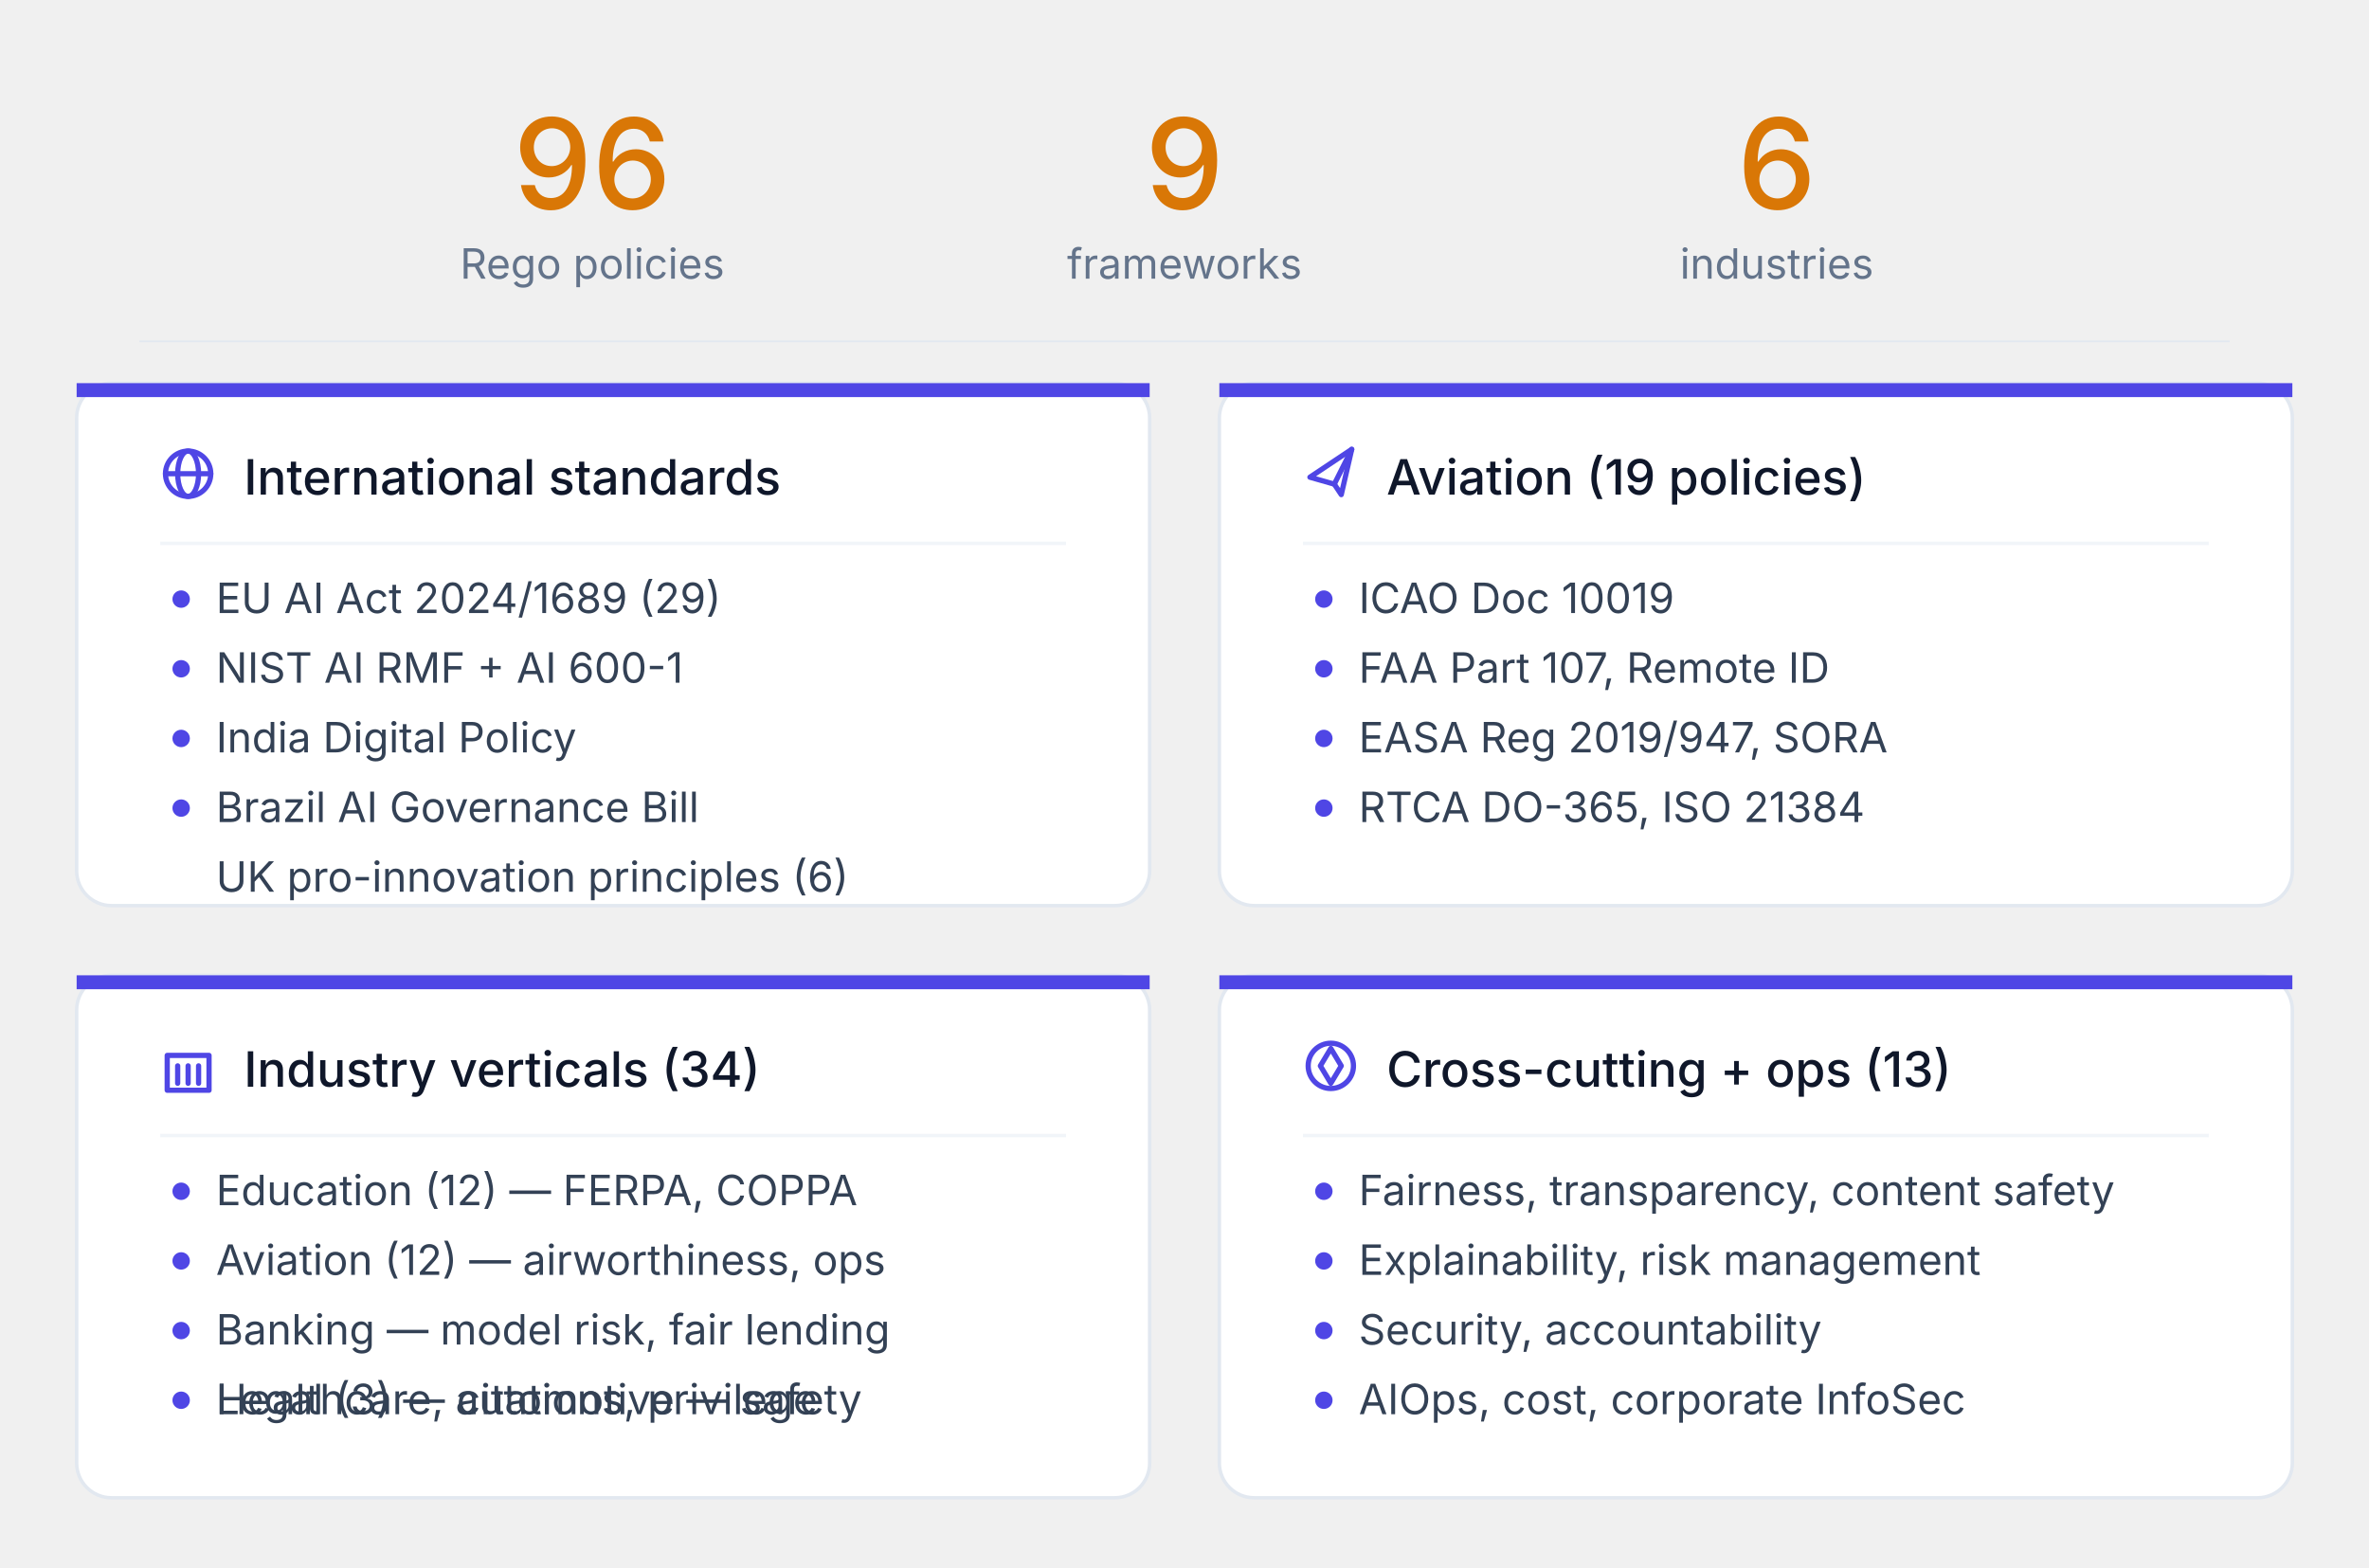
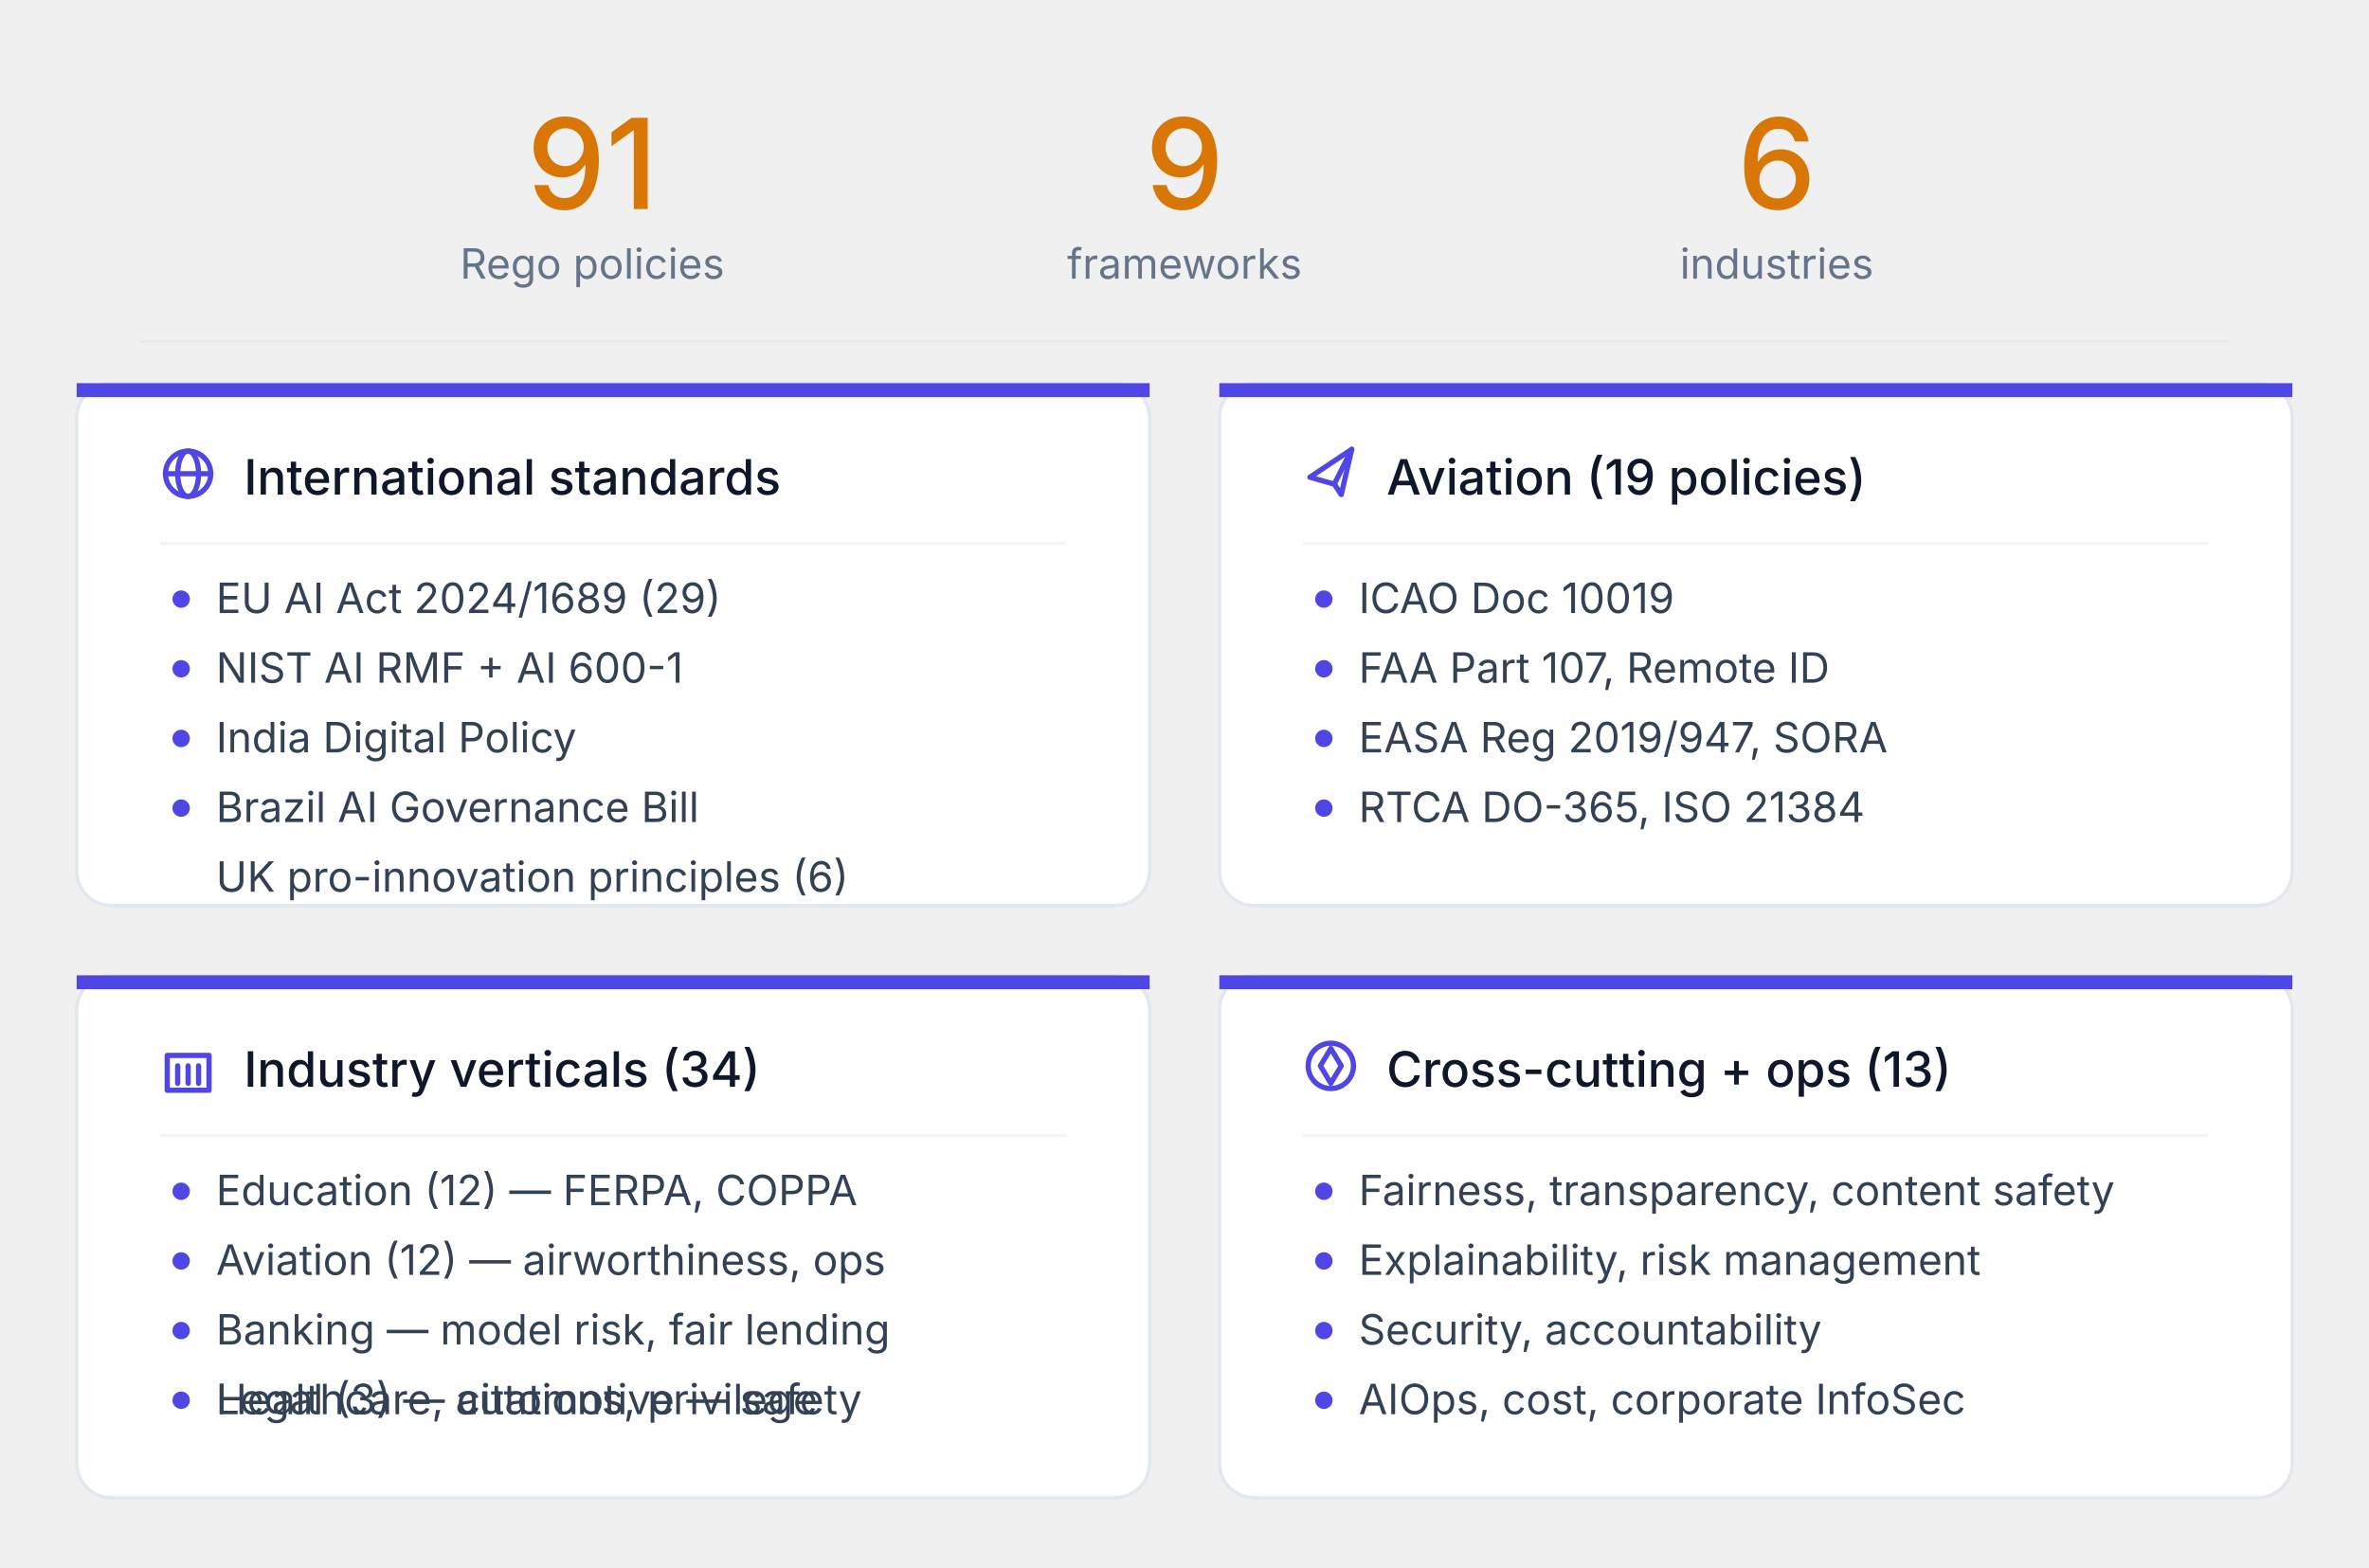
<svg xmlns="http://www.w3.org/2000/svg" viewBox="0 0 680 450" role="img" font-family="system-ui, -apple-system, BlinkMacSystemFont, 'Segoe UI', sans-serif">
-   <text x="170" y="60" font-size="36" font-weight="500" fill="#d97706" text-anchor="middle">96</text>
+   <text x="170" y="60" font-size="36" font-weight="500" fill="#d97706" text-anchor="middle">91</text>
  <text x="170" y="80" font-size="12" fill="#64748b" text-anchor="middle">Rego policies</text>
  <text x="340" y="60" font-size="36" font-weight="500" fill="#d97706" text-anchor="middle">9</text>
  <text x="340" y="80" font-size="12" fill="#64748b" text-anchor="middle">frameworks</text>
  <text x="510" y="60" font-size="36" font-weight="500" fill="#d97706" text-anchor="middle">6</text>
  <text x="510" y="80" font-size="12" fill="#64748b" text-anchor="middle">industries</text>
  <line x1="40" y1="98" x2="640" y2="98" stroke="#e2e8f0" stroke-width="0.5" />
  <g>
    <rect x="22" y="110" width="308" height="150" rx="10" fill="#ffffff" stroke="#e2e8f0" />
    <rect x="22" y="110" width="308" height="4" fill="#4f46e5" />
    <g transform="translate(46, 128)" fill="none" stroke="#4f46e5" stroke-width="1.5" stroke-linecap="round" stroke-linejoin="round">
      <circle cx="8" cy="8" r="6.5" />
      <line x1="1.5" y1="8" x2="14.5" y2="8" />
      <ellipse cx="8" cy="8" rx="3" ry="6.5" />
    </g>
    <text x="70" y="142" font-size="14" font-weight="500" fill="#0f172a">International standards</text>
    <line x1="46" y1="156" x2="306" y2="156" stroke="#f1f5f9" stroke-width="1" />
    <circle cx="52" cy="172" r="2.5" fill="#4f46e5" />
    <text x="62" y="176" font-size="12" fill="#334155">EU AI Act 2024/1689 (29)</text>
    <circle cx="52" cy="192" r="2.5" fill="#4f46e5" />
    <text x="62" y="196" font-size="12" fill="#334155">NIST AI RMF + AI 600-1</text>
    <circle cx="52" cy="212" r="2.5" fill="#4f46e5" />
    <text x="62" y="216" font-size="12" fill="#334155">India Digital Policy</text>
    <circle cx="52" cy="232" r="2.5" fill="#4f46e5" />
    <text x="62" y="236" font-size="12" fill="#334155">Brazil AI Governance Bill</text>
    <text x="62" y="256" font-size="12" fill="#334155">UK pro-innovation principles (6)</text>
  </g>
  <g>
    <rect x="350" y="110" width="308" height="150" rx="10" fill="#ffffff" stroke="#e2e8f0" />
    <rect x="350" y="110" width="308" height="4" fill="#4f46e5" />
    <g transform="translate(374, 128)" fill="none" stroke="#4f46e5" stroke-width="1.5" stroke-linecap="round" stroke-linejoin="round">
      <path d="M14 1 L2 9 L9 11 L11 14 Z" />
      <line x1="9" y1="11" x2="14" y2="1" />
    </g>
    <text x="398" y="142" font-size="14" font-weight="500" fill="#0f172a">Aviation (19 policies)</text>
    <line x1="374" y1="156" x2="634" y2="156" stroke="#f1f5f9" stroke-width="1" />
    <circle cx="380" cy="172" r="2.5" fill="#4f46e5" />
    <text x="390" y="176" font-size="12" fill="#334155">ICAO Doc 10019</text>
    <circle cx="380" cy="192" r="2.5" fill="#4f46e5" />
    <text x="390" y="196" font-size="12" fill="#334155">FAA Part 107, Remote ID</text>
    <circle cx="380" cy="212" r="2.5" fill="#4f46e5" />
    <text x="390" y="216" font-size="12" fill="#334155">EASA Reg 2019/947, SORA</text>
    <circle cx="380" cy="232" r="2.5" fill="#4f46e5" />
    <text x="390" y="236" font-size="12" fill="#334155">RTCA DO-365, ISO 21384</text>
  </g>
  <g>
    <rect x="22" y="280" width="308" height="150" rx="10" fill="#ffffff" stroke="#e2e8f0" />
    <rect x="22" y="280" width="308" height="4" fill="#4f46e5" />
    <g transform="translate(46, 298)" fill="none" stroke="#4f46e5" stroke-width="1.5" stroke-linecap="round" stroke-linejoin="round">
      <rect x="2" y="5" width="12" height="10" />
      <line x1="5" y1="8" x2="5" y2="13" />
      <line x1="8" y1="8" x2="8" y2="13" />
      <line x1="11" y1="8" x2="11" y2="13" />
    </g>
    <text x="70" y="312" font-size="14" font-weight="500" fill="#0f172a">Industry verticals (34)</text>
    <line x1="46" y1="326" x2="306" y2="326" stroke="#f1f5f9" stroke-width="1" />
    <circle cx="52" cy="342" r="2.5" fill="#4f46e5" />
    <text x="62" y="346" font-size="12" fill="#334155">Education (12) — FERPA, COPPA</text>
    <circle cx="52" cy="362" r="2.5" fill="#4f46e5" />
    <text x="62" y="366" font-size="12" fill="#334155">Aviation (12) — airworthiness, ops</text>
    <circle cx="52" cy="382" r="2.5" fill="#4f46e5" />
    <text x="62" y="386" font-size="12" fill="#334155">Banking — model risk, fair lending</text>
    <text x="62" y="406" font-size="12" fill="#334155">Legal (3) — citations, privilege</text>
    <circle cx="52" cy="402" r="2.5" fill="#4f46e5" />
    <text x="62" y="406" font-size="12" fill="#334155">Healthcare, automotive — safety</text>
  </g>
  <g>
    <rect x="350" y="280" width="308" height="150" rx="10" fill="#ffffff" stroke="#e2e8f0" />
    <rect x="350" y="280" width="308" height="4" fill="#4f46e5" />
    <g transform="translate(374, 298)" fill="none" stroke="#4f46e5" stroke-width="1.5" stroke-linecap="round" stroke-linejoin="round">
      <circle cx="8" cy="8" r="6.5" />
      <path d="M8 3 L11 8 L8 13 L5 8 Z" />
    </g>
    <text x="398" y="312" font-size="14" font-weight="500" fill="#0f172a">Cross-cutting + ops (13)</text>
    <line x1="374" y1="326" x2="634" y2="326" stroke="#f1f5f9" stroke-width="1" />
    <circle cx="380" cy="342" r="2.5" fill="#4f46e5" />
    <text x="390" y="346" font-size="12" fill="#334155">Fairness, transparency, content safety</text>
    <circle cx="380" cy="362" r="2.5" fill="#4f46e5" />
    <text x="390" y="366" font-size="12" fill="#334155">Explainability, risk management</text>
    <circle cx="380" cy="382" r="2.5" fill="#4f46e5" />
    <text x="390" y="386" font-size="12" fill="#334155">Security, accountability</text>
    <circle cx="380" cy="402" r="2.5" fill="#4f46e5" />
    <text x="390" y="406" font-size="12" fill="#334155">AIOps, cost, corporate InfoSec</text>
  </g>
</svg>
